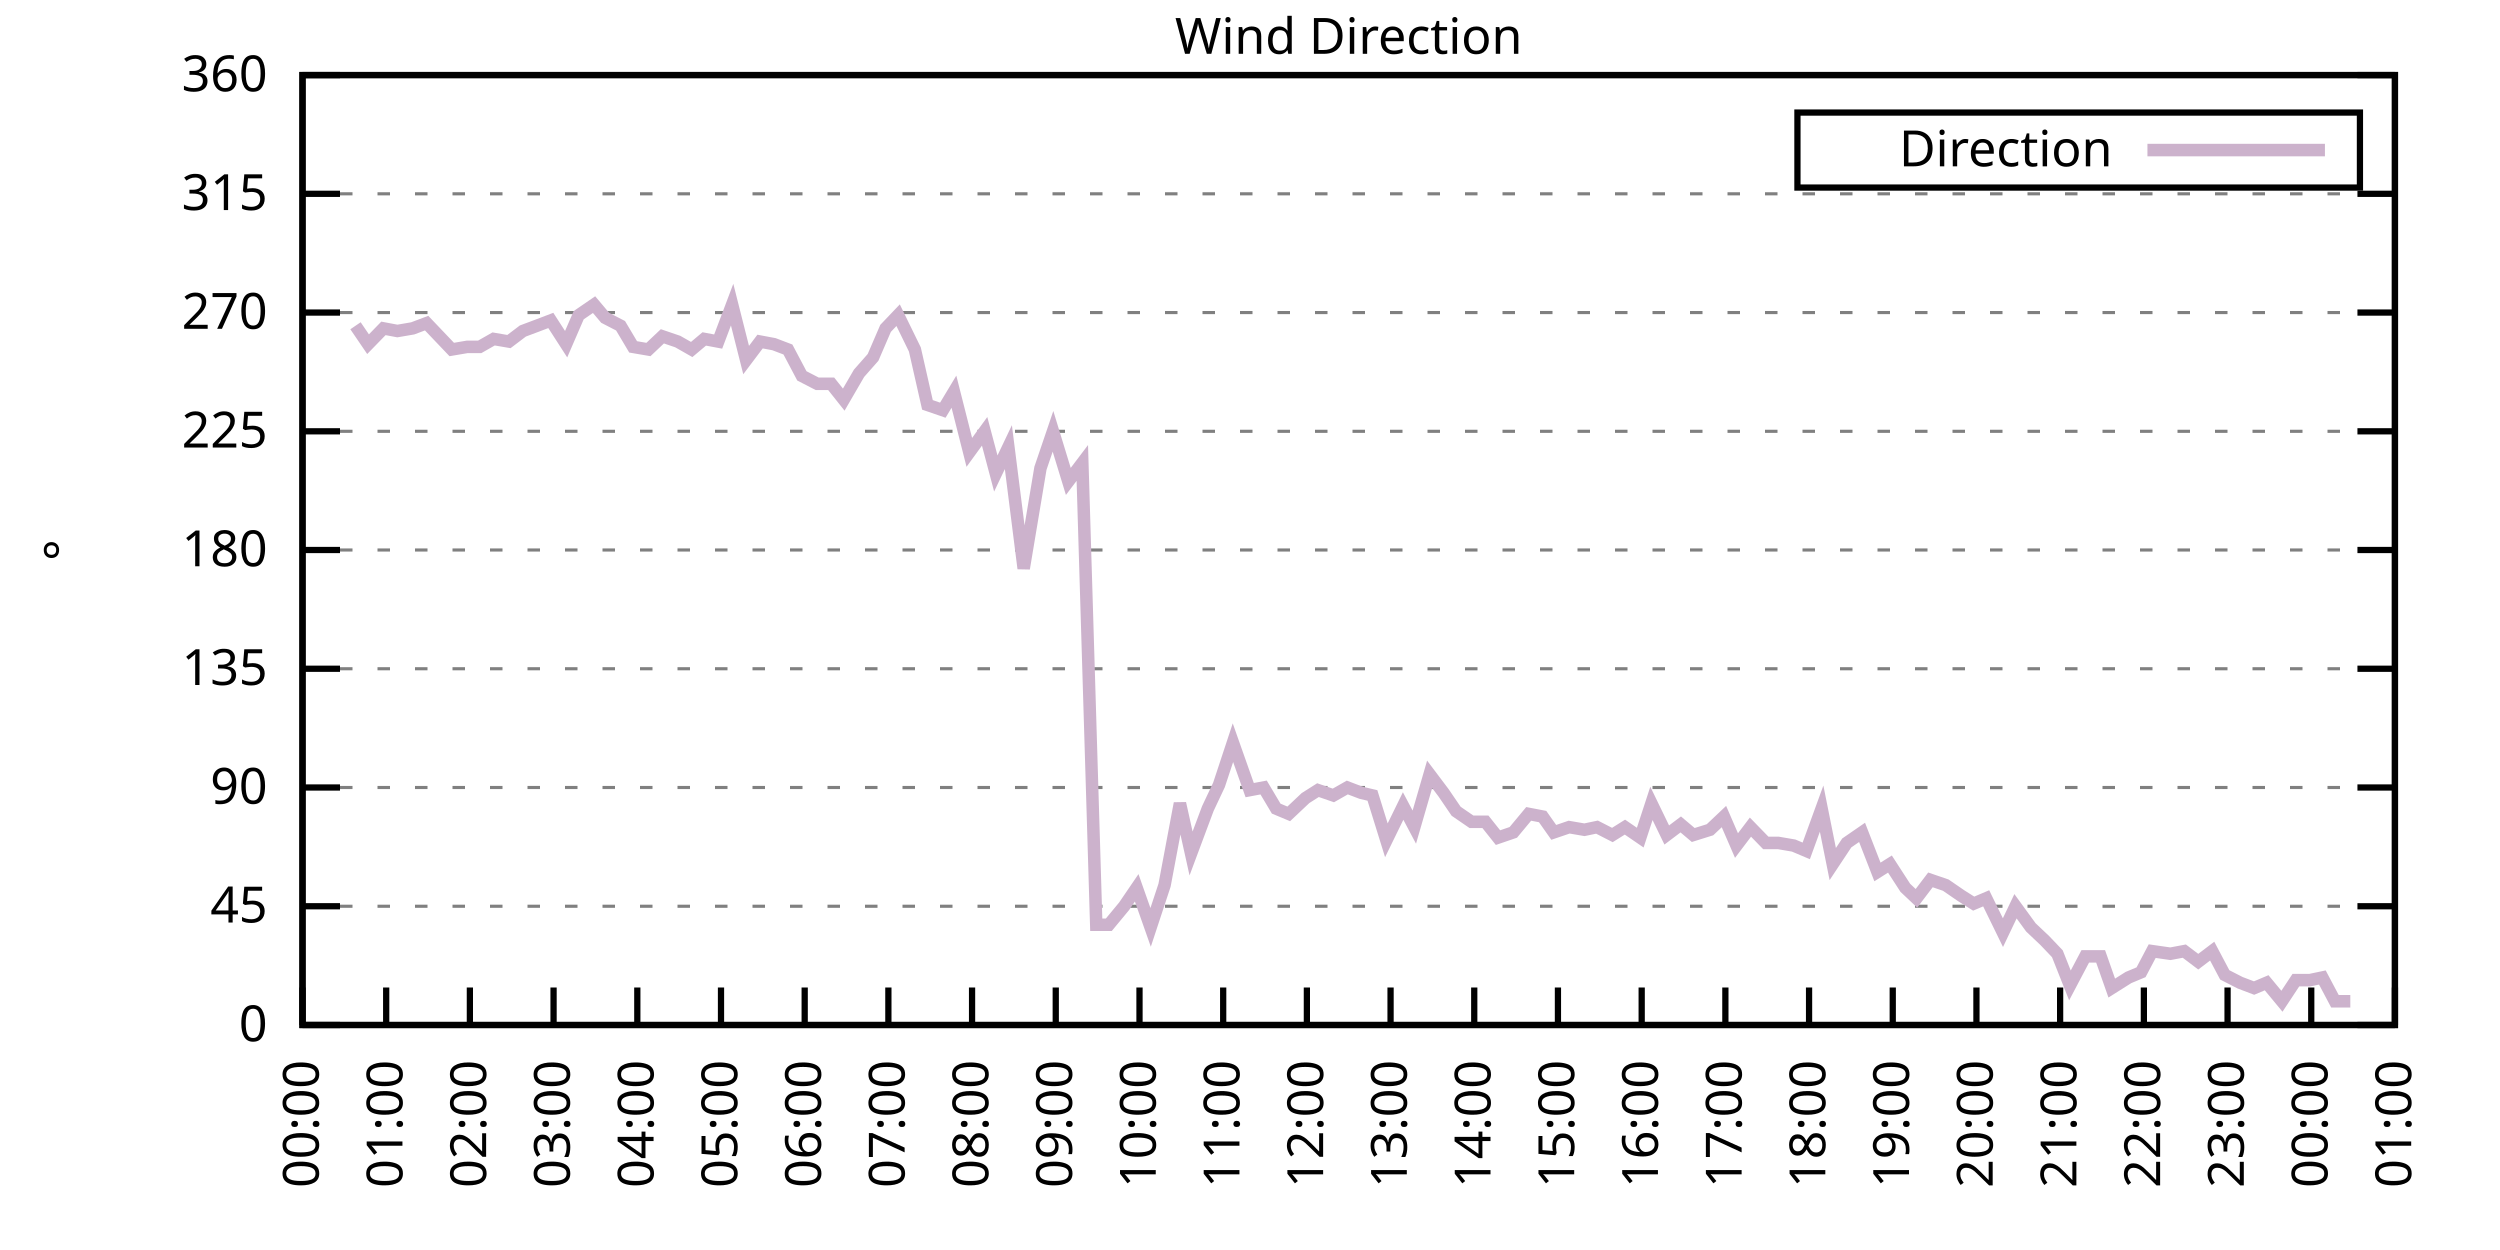
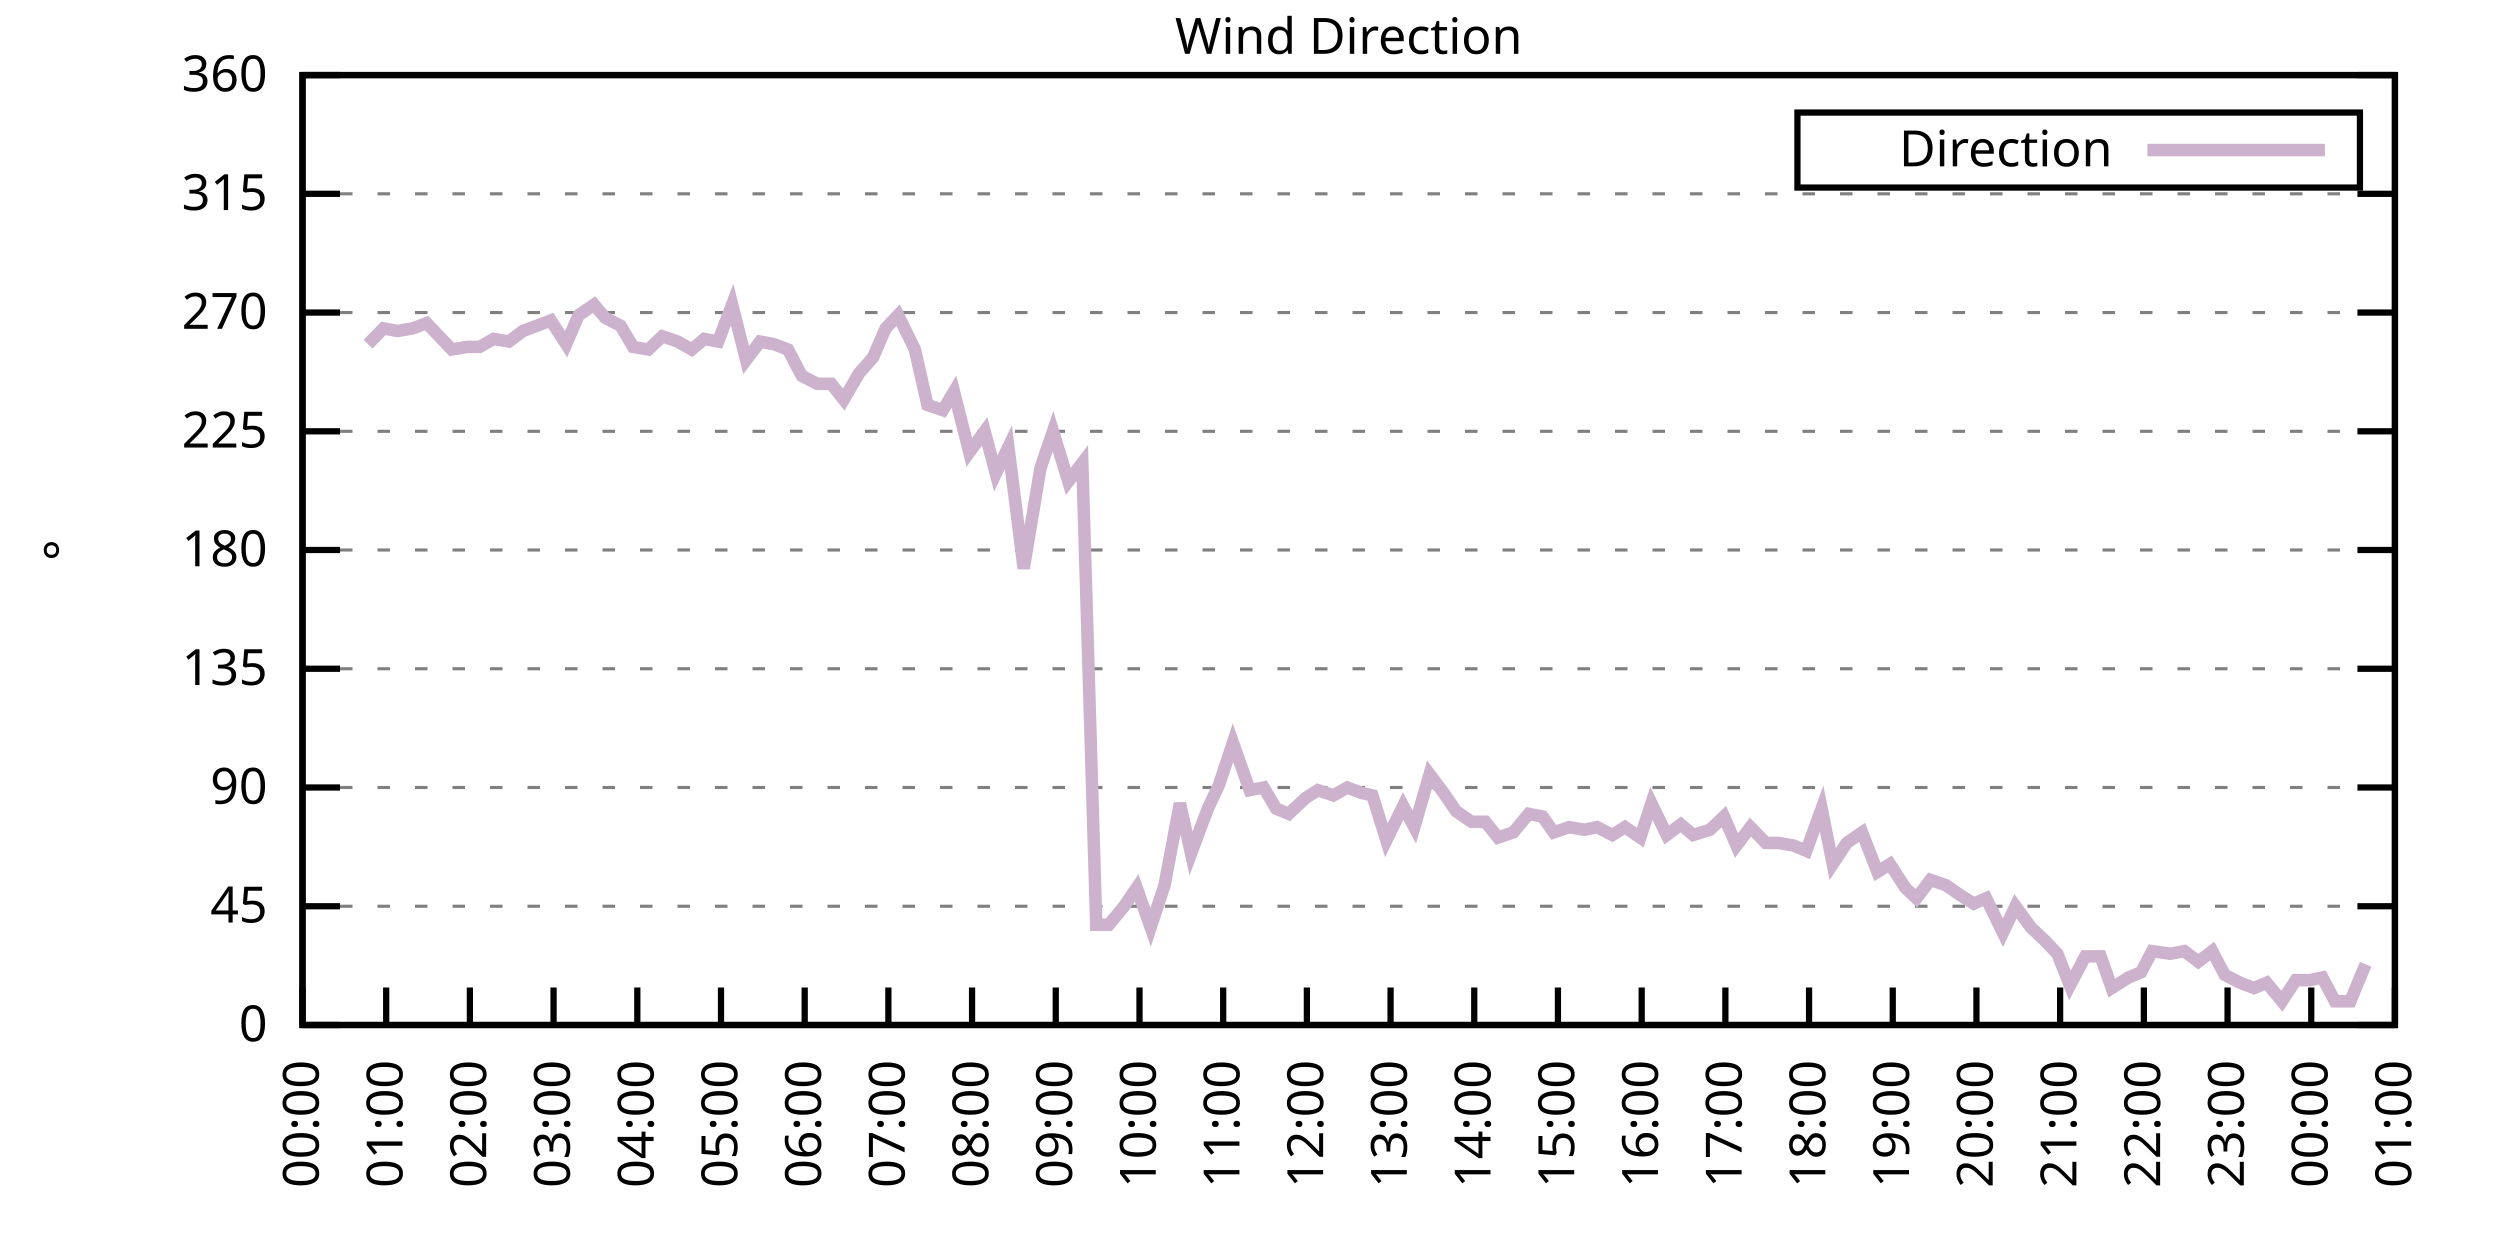
<svg xmlns="http://www.w3.org/2000/svg" xmlns:xlink="http://www.w3.org/1999/xlink" width="400" height="200" viewBox="0 0 400 200">
  <g id="gnuplot_canvas">
    <rect x="0" y="0" width="400" height="200" fill="none" />
    <defs>
      <circle id="gpDot" r="0.5" stroke-width="0.5" stroke="currentColor" />
      <path id="gpPt0" stroke-width="0.333" stroke="currentColor" d="M-1,0 h2 M0,-1 v2" />
      <path id="gpPt1" stroke-width="0.333" stroke="currentColor" d="M-1,-1 L1,1 M1,-1 L-1,1" />
      <path id="gpPt2" stroke-width="0.333" stroke="currentColor" d="M-1,0 L1,0 M0,-1 L0,1 M-1,-1 L1,1 M-1,1 L1,-1" />
      <rect id="gpPt3" stroke-width="0.333" stroke="currentColor" x="-1" y="-1" width="2" height="2" />
      <rect id="gpPt4" stroke-width="0.333" stroke="currentColor" fill="currentColor" x="-1" y="-1" width="2" height="2" />
      <circle id="gpPt5" stroke-width="0.333" stroke="currentColor" cx="0" cy="0" r="1" />
      <use xlink:href="#gpPt5" id="gpPt6" fill="currentColor" stroke="none" />
      <path id="gpPt7" stroke-width="0.333" stroke="currentColor" d="M0,-1.33 L-1.33,0.67 L1.33,0.67 z" />
      <use xlink:href="#gpPt7" id="gpPt8" fill="currentColor" stroke="none" />
      <use xlink:href="#gpPt7" id="gpPt9" stroke="currentColor" transform="rotate(180)" />
      <use xlink:href="#gpPt9" id="gpPt10" fill="currentColor" stroke="none" />
      <use xlink:href="#gpPt3" id="gpPt11" stroke="currentColor" transform="rotate(45)" />
      <use xlink:href="#gpPt11" id="gpPt12" fill="currentColor" stroke="none" />
      <path id="gpPt13" stroke-width="0.333" stroke="currentColor" d="M0,1.330 L1.265,0.411 L0.782,-1.067 L-0.782,-1.076 L-1.265,0.411 z" />
      <use xlink:href="#gpPt13" id="gpPt14" fill="currentColor" stroke="none" />
      <filter id="textbox" filterUnits="objectBoundingBox" x="0" y="0" height="1" width="1">
        <feFlood flood-color="white" flood-opacity="1" result="bgnd" />
        <feComposite in="SourceGraphic" in2="bgnd" operator="atop" />
      </filter>
      <filter id="greybox" filterUnits="objectBoundingBox" x="0" y="0" height="1" width="1">
        <feFlood flood-color="lightgrey" flood-opacity="1" result="grey" />
        <feComposite in="SourceGraphic" in2="grey" operator="atop" />
      </filter>
    </defs>
    <g fill="none" color="white" stroke="currentColor" stroke-width="1.00" stroke-linecap="butt" stroke-linejoin="miter">
</g>
    <g fill="none" color="black" stroke="currentColor" stroke-width="1.00" stroke-linecap="butt" stroke-linejoin="miter">
      <g stroke="none" shape-rendering="crispEdges">
        <polygon fill="rgb(255, 255, 255)" points="48.40,164.00 383.18,164.00 383.18,12.02 48.40,12.02 " />
      </g>
    </g>
    <g fill="none" color="black" stroke="currentColor" stroke-width="1.00" stroke-linecap="butt" stroke-linejoin="miter">
</g>
    <g fill="none" color="black" stroke="black" stroke-width="0.50" stroke-linecap="butt" stroke-linejoin="miter">
</g>
    <g fill="none" color="gray" stroke="currentColor" stroke-width="0.50" stroke-linecap="butt" stroke-linejoin="miter">
      <path stroke="gray" stroke-dasharray="2,4" class="gridline" d="M48.40,164.00 L383.19,164.00  " />
    </g>
    <g fill="none" color="gray" stroke="gray" stroke-width="1.00" stroke-linecap="butt" stroke-linejoin="miter">
</g>
    <g fill="none" color="black" stroke="currentColor" stroke-width="1.00" stroke-linecap="butt" stroke-linejoin="miter">
      <path stroke="black" d="M48.40,164.00 L54.40,164.00 M383.19,164.00 L377.19,164.00  " />
      <g transform="translate(42.80,166.60)" stroke="none" fill="black" font-family="Sans" font-size="8.00" text-anchor="end">
        <text>
          <tspan font-family="Sans"> 0</tspan>
        </text>
      </g>
    </g>
    <g fill="none" color="black" stroke="currentColor" stroke-width="1.00" stroke-linecap="butt" stroke-linejoin="miter">
</g>
    <g fill="none" color="black" stroke="black" stroke-width="0.50" stroke-linecap="butt" stroke-linejoin="miter">
</g>
    <g fill="none" color="gray" stroke="currentColor" stroke-width="0.50" stroke-linecap="butt" stroke-linejoin="miter">
      <path stroke="gray" stroke-dasharray="2,4" class="gridline" d="M48.40,145.00 L383.19,145.00  " />
    </g>
    <g fill="none" color="gray" stroke="gray" stroke-width="1.00" stroke-linecap="butt" stroke-linejoin="miter">
</g>
    <g fill="none" color="black" stroke="currentColor" stroke-width="1.00" stroke-linecap="butt" stroke-linejoin="miter">
      <path stroke="black" d="M48.40,145.00 L54.40,145.00 M383.19,145.00 L377.19,145.00  " />
      <g transform="translate(42.80,147.60)" stroke="none" fill="black" font-family="Sans" font-size="8.00" text-anchor="end">
        <text>
          <tspan font-family="Sans"> 45</tspan>
        </text>
      </g>
    </g>
    <g fill="none" color="black" stroke="currentColor" stroke-width="1.00" stroke-linecap="butt" stroke-linejoin="miter">
</g>
    <g fill="none" color="black" stroke="black" stroke-width="0.50" stroke-linecap="butt" stroke-linejoin="miter">
</g>
    <g fill="none" color="gray" stroke="currentColor" stroke-width="0.50" stroke-linecap="butt" stroke-linejoin="miter">
      <path stroke="gray" stroke-dasharray="2,4" class="gridline" d="M48.40,126.00 L383.19,126.00  " />
    </g>
    <g fill="none" color="gray" stroke="gray" stroke-width="1.00" stroke-linecap="butt" stroke-linejoin="miter">
</g>
    <g fill="none" color="black" stroke="currentColor" stroke-width="1.00" stroke-linecap="butt" stroke-linejoin="miter">
      <path stroke="black" d="M48.40,126.00 L54.40,126.00 M383.19,126.00 L377.19,126.00  " />
      <g transform="translate(42.80,128.60)" stroke="none" fill="black" font-family="Sans" font-size="8.00" text-anchor="end">
        <text>
          <tspan font-family="Sans"> 90</tspan>
        </text>
      </g>
    </g>
    <g fill="none" color="black" stroke="currentColor" stroke-width="1.00" stroke-linecap="butt" stroke-linejoin="miter">
</g>
    <g fill="none" color="black" stroke="black" stroke-width="0.50" stroke-linecap="butt" stroke-linejoin="miter">
</g>
    <g fill="none" color="gray" stroke="currentColor" stroke-width="0.50" stroke-linecap="butt" stroke-linejoin="miter">
      <path stroke="gray" stroke-dasharray="2,4" class="gridline" d="M48.40,107.00 L383.19,107.00  " />
    </g>
    <g fill="none" color="gray" stroke="gray" stroke-width="1.00" stroke-linecap="butt" stroke-linejoin="miter">
</g>
    <g fill="none" color="black" stroke="currentColor" stroke-width="1.00" stroke-linecap="butt" stroke-linejoin="miter">
      <path stroke="black" d="M48.40,107.00 L54.40,107.00 M383.19,107.00 L377.19,107.00  " />
      <g transform="translate(42.80,109.60)" stroke="none" fill="black" font-family="Sans" font-size="8.00" text-anchor="end">
        <text>
          <tspan font-family="Sans"> 135</tspan>
        </text>
      </g>
    </g>
    <g fill="none" color="black" stroke="currentColor" stroke-width="1.00" stroke-linecap="butt" stroke-linejoin="miter">
</g>
    <g fill="none" color="black" stroke="black" stroke-width="0.50" stroke-linecap="butt" stroke-linejoin="miter">
</g>
    <g fill="none" color="gray" stroke="currentColor" stroke-width="0.50" stroke-linecap="butt" stroke-linejoin="miter">
      <path stroke="gray" stroke-dasharray="2,4" class="gridline" d="M48.40,88.00 L383.19,88.00  " />
    </g>
    <g fill="none" color="gray" stroke="gray" stroke-width="1.00" stroke-linecap="butt" stroke-linejoin="miter">
</g>
    <g fill="none" color="black" stroke="currentColor" stroke-width="1.00" stroke-linecap="butt" stroke-linejoin="miter">
      <path stroke="black" d="M48.40,88.00 L54.40,88.00 M383.19,88.00 L377.19,88.00  " />
      <g transform="translate(42.80,90.60)" stroke="none" fill="black" font-family="Sans" font-size="8.00" text-anchor="end">
        <text>
          <tspan font-family="Sans"> 180</tspan>
        </text>
      </g>
    </g>
    <g fill="none" color="black" stroke="currentColor" stroke-width="1.00" stroke-linecap="butt" stroke-linejoin="miter">
</g>
    <g fill="none" color="black" stroke="black" stroke-width="0.50" stroke-linecap="butt" stroke-linejoin="miter">
</g>
    <g fill="none" color="gray" stroke="currentColor" stroke-width="0.50" stroke-linecap="butt" stroke-linejoin="miter">
      <path stroke="gray" stroke-dasharray="2,4" class="gridline" d="M48.40,69.01 L383.19,69.01  " />
    </g>
    <g fill="none" color="gray" stroke="gray" stroke-width="1.00" stroke-linecap="butt" stroke-linejoin="miter">
</g>
    <g fill="none" color="black" stroke="currentColor" stroke-width="1.00" stroke-linecap="butt" stroke-linejoin="miter">
      <path stroke="black" d="M48.40,69.01 L54.40,69.01 M383.19,69.01 L377.19,69.01  " />
      <g transform="translate(42.80,71.61)" stroke="none" fill="black" font-family="Sans" font-size="8.00" text-anchor="end">
        <text>
          <tspan font-family="Sans"> 225</tspan>
        </text>
      </g>
    </g>
    <g fill="none" color="black" stroke="currentColor" stroke-width="1.00" stroke-linecap="butt" stroke-linejoin="miter">
</g>
    <g fill="none" color="black" stroke="black" stroke-width="0.50" stroke-linecap="butt" stroke-linejoin="miter">
</g>
    <g fill="none" color="gray" stroke="currentColor" stroke-width="0.50" stroke-linecap="butt" stroke-linejoin="miter">
      <path stroke="gray" stroke-dasharray="2,4" class="gridline" d="M48.40,50.01 L383.19,50.01  " />
    </g>
    <g fill="none" color="gray" stroke="gray" stroke-width="1.00" stroke-linecap="butt" stroke-linejoin="miter">
</g>
    <g fill="none" color="black" stroke="currentColor" stroke-width="1.00" stroke-linecap="butt" stroke-linejoin="miter">
      <path stroke="black" d="M48.40,50.01 L54.40,50.01 M383.19,50.01 L377.19,50.01  " />
      <g transform="translate(42.80,52.61)" stroke="none" fill="black" font-family="Sans" font-size="8.00" text-anchor="end">
        <text>
          <tspan font-family="Sans"> 270</tspan>
        </text>
      </g>
    </g>
    <g fill="none" color="black" stroke="currentColor" stroke-width="1.00" stroke-linecap="butt" stroke-linejoin="miter">
</g>
    <g fill="none" color="black" stroke="black" stroke-width="0.50" stroke-linecap="butt" stroke-linejoin="miter">
</g>
    <g fill="none" color="gray" stroke="currentColor" stroke-width="0.50" stroke-linecap="butt" stroke-linejoin="miter">
      <path stroke="gray" stroke-dasharray="2,4" class="gridline" d="M48.40,31.01 L383.19,31.01  " />
    </g>
    <g fill="none" color="gray" stroke="gray" stroke-width="1.00" stroke-linecap="butt" stroke-linejoin="miter">
</g>
    <g fill="none" color="black" stroke="currentColor" stroke-width="1.00" stroke-linecap="butt" stroke-linejoin="miter">
      <path stroke="black" d="M48.40,31.01 L54.40,31.01 M383.19,31.01 L377.19,31.01  " />
      <g transform="translate(42.80,33.61)" stroke="none" fill="black" font-family="Sans" font-size="8.00" text-anchor="end">
        <text>
          <tspan font-family="Sans"> 315</tspan>
        </text>
      </g>
    </g>
    <g fill="none" color="black" stroke="currentColor" stroke-width="1.00" stroke-linecap="butt" stroke-linejoin="miter">
</g>
    <g fill="none" color="black" stroke="black" stroke-width="0.50" stroke-linecap="butt" stroke-linejoin="miter">
</g>
    <g fill="none" color="gray" stroke="currentColor" stroke-width="0.50" stroke-linecap="butt" stroke-linejoin="miter">
      <path stroke="gray" stroke-dasharray="2,4" class="gridline" d="M48.40,12.01 L383.19,12.01  " />
    </g>
    <g fill="none" color="gray" stroke="gray" stroke-width="1.00" stroke-linecap="butt" stroke-linejoin="miter">
</g>
    <g fill="none" color="black" stroke="currentColor" stroke-width="1.00" stroke-linecap="butt" stroke-linejoin="miter">
      <path stroke="black" d="M48.40,12.01 L54.40,12.01 M383.19,12.01 L377.19,12.01  " />
      <g transform="translate(42.80,14.61)" stroke="none" fill="black" font-family="Sans" font-size="8.00" text-anchor="end">
        <text>
          <tspan font-family="Sans"> 360</tspan>
        </text>
      </g>
    </g>
    <g fill="none" color="black" stroke="currentColor" stroke-width="1.00" stroke-linecap="butt" stroke-linejoin="miter">
      <path stroke="black" d="M48.40,164.00 L48.40,158.00  " />
      <g transform="translate(51.00,169.60) rotate(270.00)" stroke="none" fill="black" font-family="Sans" font-size="8.00" text-anchor="end">
        <text>
          <tspan font-family="Sans">00:00</tspan>
        </text>
      </g>
    </g>
    <g fill="none" color="black" stroke="currentColor" stroke-width="1.00" stroke-linecap="butt" stroke-linejoin="miter">
      <path stroke="black" d="M61.79,164.00 L61.79,158.00  " />
      <g transform="translate(64.39,169.60) rotate(270.00)" stroke="none" fill="black" font-family="Sans" font-size="8.00" text-anchor="end">
        <text>
          <tspan font-family="Sans">01:00</tspan>
        </text>
      </g>
    </g>
    <g fill="none" color="black" stroke="currentColor" stroke-width="1.00" stroke-linecap="butt" stroke-linejoin="miter">
      <path stroke="black" d="M75.18,164.00 L75.18,158.00  " />
      <g transform="translate(77.78,169.60) rotate(270.00)" stroke="none" fill="black" font-family="Sans" font-size="8.00" text-anchor="end">
        <text>
          <tspan font-family="Sans">02:00</tspan>
        </text>
      </g>
    </g>
    <g fill="none" color="black" stroke="currentColor" stroke-width="1.00" stroke-linecap="butt" stroke-linejoin="miter">
      <path stroke="black" d="M88.57,164.00 L88.57,158.00  " />
      <g transform="translate(91.17,169.60) rotate(270.00)" stroke="none" fill="black" font-family="Sans" font-size="8.00" text-anchor="end">
        <text>
          <tspan font-family="Sans">03:00</tspan>
        </text>
      </g>
    </g>
    <g fill="none" color="black" stroke="currentColor" stroke-width="1.00" stroke-linecap="butt" stroke-linejoin="miter">
      <path stroke="black" d="M101.97,164.00 L101.97,158.00  " />
      <g transform="translate(104.57,169.60) rotate(270.00)" stroke="none" fill="black" font-family="Sans" font-size="8.00" text-anchor="end">
        <text>
          <tspan font-family="Sans">04:00</tspan>
        </text>
      </g>
    </g>
    <g fill="none" color="black" stroke="currentColor" stroke-width="1.00" stroke-linecap="butt" stroke-linejoin="miter">
      <path stroke="black" d="M115.36,164.00 L115.36,158.00  " />
      <g transform="translate(117.96,169.60) rotate(270.00)" stroke="none" fill="black" font-family="Sans" font-size="8.00" text-anchor="end">
        <text>
          <tspan font-family="Sans">05:00</tspan>
        </text>
      </g>
    </g>
    <g fill="none" color="black" stroke="currentColor" stroke-width="1.00" stroke-linecap="butt" stroke-linejoin="miter">
      <path stroke="black" d="M128.75,164.00 L128.75,158.00  " />
      <g transform="translate(131.35,169.60) rotate(270.00)" stroke="none" fill="black" font-family="Sans" font-size="8.00" text-anchor="end">
        <text>
          <tspan font-family="Sans">06:00</tspan>
        </text>
      </g>
    </g>
    <g fill="none" color="black" stroke="currentColor" stroke-width="1.00" stroke-linecap="butt" stroke-linejoin="miter">
      <path stroke="black" d="M142.14,164.00 L142.14,158.00  " />
      <g transform="translate(144.74,169.60) rotate(270.00)" stroke="none" fill="black" font-family="Sans" font-size="8.00" text-anchor="end">
        <text>
          <tspan font-family="Sans">07:00</tspan>
        </text>
      </g>
    </g>
    <g fill="none" color="black" stroke="currentColor" stroke-width="1.00" stroke-linecap="butt" stroke-linejoin="miter">
      <path stroke="black" d="M155.53,164.00 L155.53,158.00  " />
      <g transform="translate(158.13,169.60) rotate(270.00)" stroke="none" fill="black" font-family="Sans" font-size="8.00" text-anchor="end">
        <text>
          <tspan font-family="Sans">08:00</tspan>
        </text>
      </g>
    </g>
    <g fill="none" color="black" stroke="currentColor" stroke-width="1.00" stroke-linecap="butt" stroke-linejoin="miter">
      <path stroke="black" d="M168.92,164.00 L168.92,158.00  " />
      <g transform="translate(171.52,169.60) rotate(270.00)" stroke="none" fill="black" font-family="Sans" font-size="8.00" text-anchor="end">
        <text>
          <tspan font-family="Sans">09:00</tspan>
        </text>
      </g>
    </g>
    <g fill="none" color="black" stroke="currentColor" stroke-width="1.00" stroke-linecap="butt" stroke-linejoin="miter">
      <path stroke="black" d="M182.32,164.00 L182.32,158.00  " />
      <g transform="translate(184.92,169.60) rotate(270.00)" stroke="none" fill="black" font-family="Sans" font-size="8.00" text-anchor="end">
        <text>
          <tspan font-family="Sans">10:00</tspan>
        </text>
      </g>
    </g>
    <g fill="none" color="black" stroke="currentColor" stroke-width="1.00" stroke-linecap="butt" stroke-linejoin="miter">
      <path stroke="black" d="M195.71,164.00 L195.71,158.00  " />
      <g transform="translate(198.31,169.60) rotate(270.00)" stroke="none" fill="black" font-family="Sans" font-size="8.00" text-anchor="end">
        <text>
          <tspan font-family="Sans">11:00</tspan>
        </text>
      </g>
    </g>
    <g fill="none" color="black" stroke="currentColor" stroke-width="1.00" stroke-linecap="butt" stroke-linejoin="miter">
      <path stroke="black" d="M209.10,164.00 L209.10,158.00  " />
      <g transform="translate(211.70,169.60) rotate(270.00)" stroke="none" fill="black" font-family="Sans" font-size="8.00" text-anchor="end">
        <text>
          <tspan font-family="Sans">12:00</tspan>
        </text>
      </g>
    </g>
    <g fill="none" color="black" stroke="currentColor" stroke-width="1.00" stroke-linecap="butt" stroke-linejoin="miter">
      <path stroke="black" d="M222.49,164.00 L222.49,158.00  " />
      <g transform="translate(225.09,169.60) rotate(270.00)" stroke="none" fill="black" font-family="Sans" font-size="8.00" text-anchor="end">
        <text>
          <tspan font-family="Sans">13:00</tspan>
        </text>
      </g>
    </g>
    <g fill="none" color="black" stroke="currentColor" stroke-width="1.00" stroke-linecap="butt" stroke-linejoin="miter">
      <path stroke="black" d="M235.88,164.00 L235.88,158.00  " />
      <g transform="translate(238.48,169.60) rotate(270.00)" stroke="none" fill="black" font-family="Sans" font-size="8.00" text-anchor="end">
        <text>
          <tspan font-family="Sans">14:00</tspan>
        </text>
      </g>
    </g>
    <g fill="none" color="black" stroke="currentColor" stroke-width="1.00" stroke-linecap="butt" stroke-linejoin="miter">
      <path stroke="black" d="M249.27,164.00 L249.27,158.00  " />
      <g transform="translate(251.87,169.60) rotate(270.00)" stroke="none" fill="black" font-family="Sans" font-size="8.00" text-anchor="end">
        <text>
          <tspan font-family="Sans">15:00</tspan>
        </text>
      </g>
    </g>
    <g fill="none" color="black" stroke="currentColor" stroke-width="1.00" stroke-linecap="butt" stroke-linejoin="miter">
      <path stroke="black" d="M262.67,164.00 L262.67,158.00  " />
      <g transform="translate(265.27,169.60) rotate(270.00)" stroke="none" fill="black" font-family="Sans" font-size="8.00" text-anchor="end">
        <text>
          <tspan font-family="Sans">16:00</tspan>
        </text>
      </g>
    </g>
    <g fill="none" color="black" stroke="currentColor" stroke-width="1.00" stroke-linecap="butt" stroke-linejoin="miter">
      <path stroke="black" d="M276.06,164.00 L276.06,158.00  " />
      <g transform="translate(278.66,169.60) rotate(270.00)" stroke="none" fill="black" font-family="Sans" font-size="8.00" text-anchor="end">
        <text>
          <tspan font-family="Sans">17:00</tspan>
        </text>
      </g>
    </g>
    <g fill="none" color="black" stroke="currentColor" stroke-width="1.00" stroke-linecap="butt" stroke-linejoin="miter">
      <path stroke="black" d="M289.45,164.00 L289.45,158.00  " />
      <g transform="translate(292.05,169.60) rotate(270.00)" stroke="none" fill="black" font-family="Sans" font-size="8.00" text-anchor="end">
        <text>
          <tspan font-family="Sans">18:00</tspan>
        </text>
      </g>
    </g>
    <g fill="none" color="black" stroke="currentColor" stroke-width="1.00" stroke-linecap="butt" stroke-linejoin="miter">
      <path stroke="black" d="M302.84,164.00 L302.84,158.00  " />
      <g transform="translate(305.44,169.60) rotate(270.00)" stroke="none" fill="black" font-family="Sans" font-size="8.00" text-anchor="end">
        <text>
          <tspan font-family="Sans">19:00</tspan>
        </text>
      </g>
    </g>
    <g fill="none" color="black" stroke="currentColor" stroke-width="1.00" stroke-linecap="butt" stroke-linejoin="miter">
      <path stroke="black" d="M316.23,164.00 L316.23,158.00  " />
      <g transform="translate(318.83,169.60) rotate(270.00)" stroke="none" fill="black" font-family="Sans" font-size="8.00" text-anchor="end">
        <text>
          <tspan font-family="Sans">20:00</tspan>
        </text>
      </g>
    </g>
    <g fill="none" color="black" stroke="currentColor" stroke-width="1.00" stroke-linecap="butt" stroke-linejoin="miter">
      <path stroke="black" d="M329.62,164.00 L329.62,158.00  " />
      <g transform="translate(332.22,169.60) rotate(270.00)" stroke="none" fill="black" font-family="Sans" font-size="8.00" text-anchor="end">
        <text>
          <tspan font-family="Sans">21:00</tspan>
        </text>
      </g>
    </g>
    <g fill="none" color="black" stroke="currentColor" stroke-width="1.00" stroke-linecap="butt" stroke-linejoin="miter">
      <path stroke="black" d="M343.02,164.00 L343.02,158.00  " />
      <g transform="translate(345.62,169.60) rotate(270.00)" stroke="none" fill="black" font-family="Sans" font-size="8.00" text-anchor="end">
        <text>
          <tspan font-family="Sans">22:00</tspan>
        </text>
      </g>
    </g>
    <g fill="none" color="black" stroke="currentColor" stroke-width="1.00" stroke-linecap="butt" stroke-linejoin="miter">
      <path stroke="black" d="M356.41,164.00 L356.41,158.00  " />
      <g transform="translate(359.01,169.60) rotate(270.00)" stroke="none" fill="black" font-family="Sans" font-size="8.00" text-anchor="end">
        <text>
          <tspan font-family="Sans">23:00</tspan>
        </text>
      </g>
    </g>
    <g fill="none" color="black" stroke="currentColor" stroke-width="1.00" stroke-linecap="butt" stroke-linejoin="miter">
      <path stroke="black" d="M369.80,164.00 L369.80,158.00  " />
      <g transform="translate(372.40,169.60) rotate(270.00)" stroke="none" fill="black" font-family="Sans" font-size="8.00" text-anchor="end">
        <text>
          <tspan font-family="Sans">00:00</tspan>
        </text>
      </g>
    </g>
    <g fill="none" color="black" stroke="currentColor" stroke-width="1.00" stroke-linecap="butt" stroke-linejoin="miter">
      <path stroke="black" d="M383.19,164.00 L383.19,158.00  " />
      <g transform="translate(385.79,169.60) rotate(270.00)" stroke="none" fill="black" font-family="Sans" font-size="8.00" text-anchor="end">
        <text>
          <tspan font-family="Sans">01:00</tspan>
        </text>
      </g>
    </g>
    <g fill="none" color="black" stroke="currentColor" stroke-width="1.00" stroke-linecap="butt" stroke-linejoin="miter">
</g>
    <g fill="none" color="black" stroke="currentColor" stroke-width="1.00" stroke-linecap="butt" stroke-linejoin="miter">
      <path stroke="black" d="M48.40,12.01 L48.40,164.00 L383.19,164.00 L383.19,12.01 L48.40,12.01 Z  " />
    </g>
    <g fill="none" color="black" stroke="currentColor" stroke-width="1.00" stroke-linecap="butt" stroke-linejoin="miter">
</g>
    <g fill="none" color="black" stroke="currentColor" stroke-width="1.00" stroke-linecap="butt" stroke-linejoin="miter">
      <path stroke="black" d="M287.59,30.01 L287.59,18.01 L377.59,18.01 L377.59,30.01 L287.59,30.01 Z  " />
    </g>
    <g id="Wind_direction_plot_1">
      <g fill="none" color="white" stroke="black" stroke-width="2.00" stroke-linecap="butt" stroke-linejoin="miter">
</g>
      <g fill="none" color="black" stroke="currentColor" stroke-width="2.00" stroke-linecap="butt" stroke-linejoin="miter">
        <g transform="translate(337.99,26.61)" stroke="none" fill="black" font-family="Sans" font-size="8.00" text-anchor="end">
          <text>
            <tspan font-family="Sans">Direction</tspan>
          </text>
        </g>
      </g>
      <g fill="none" color="black" stroke="currentColor" stroke-width="2.00" stroke-linecap="butt" stroke-linejoin="miter">
-         <path stroke="rgb(204, 178, 204)" d="M343.59,24.01 L371.99,24.01 M56.88,52.12 L58.89,55.07 L61.35,52.54 L63.58,52.96 L66.03,52.54 L68.26,51.70   L70.27,53.81 L72.28,55.92 L74.74,55.50 L76.75,55.50 L78.98,54.23 L81.43,54.65 L83.66,52.96 L85.90,52.12   L88.13,51.27 L90.58,55.07 L92.59,50.43 L95.05,48.74 L96.83,50.85 L99.29,52.12 L101.30,55.50 L103.75,55.92   L105.98,53.81 L108.44,54.65 L110.67,55.92 L112.68,54.23 L114.91,54.65 L117.14,48.74 L119.38,57.61 L121.61,54.65   L123.84,55.07 L126.07,55.92 L128.30,60.14 L130.76,61.41 L132.99,61.41 L135.00,63.94 L137.45,59.72 L139.69,57.18   L141.69,52.54 L143.70,50.43 L146.38,55.92 L148.39,64.78 L150.85,65.63 L152.63,62.67 L155.09,72.38 L157.54,69.01   L159.33,75.76 L161.34,71.54 L163.79,90.96 L166.47,74.92 L168.48,69.01 L170.93,77.03 L173.17,74.07 L175.40,147.96   L177.41,147.96 L179.86,145.00 L181.87,142.05 L184.10,148.38 L186.33,141.62 L188.79,128.54 L190.57,136.56 L193.25,129.38   L195.04,125.58 L197.27,118.83 L199.95,126.42 L202.18,126.00 L204.19,129.38 L206.20,130.22 L208.88,127.69 L210.88,126.42   L213.34,127.27 L215.57,126.00 L217.80,126.85 L219.59,127.27 L221.82,134.45 L224.50,128.96 L226.29,132.34 L228.74,123.89   L230.97,126.85 L232.98,129.80 L235.44,131.49 L237.67,131.49 L239.68,134.02 L242.13,133.18 L244.59,130.22 L246.82,130.65   L248.60,133.18 L251.06,132.34 L253.51,132.76 L255.52,132.34 L257.98,133.60 L259.99,132.34 L262.44,134.02 L264.23,128.54   L266.68,133.60 L268.92,131.91 L270.92,133.60 L273.60,132.76 L275.83,130.65 L277.84,135.29 L280.07,132.34 L282.53,134.87   L284.54,134.87 L286.99,135.29 L289.00,136.14 L291.46,129.38 L293.24,138.25 L295.48,134.87 L297.93,133.18 L300.39,139.51   L302.39,138.25 L304.85,142.05 L306.63,143.73 L308.87,140.78 L311.32,141.62 L313.78,143.31 L315.79,144.58 L317.79,143.73   L320.47,149.22 L322.48,145.00 L324.94,148.38 L327.17,150.49 L329.18,152.60 L331.19,157.67 L333.64,153.02 L336.10,153.02   L337.88,158.09 L340.56,156.40 L342.57,155.56 L344.35,152.18 L347.26,152.60 L349.49,152.18 L351.72,153.87 L353.95,152.18   L355.96,155.98 L358.42,157.24 L360.65,158.09 L362.66,157.24 L365.11,160.20 L367.34,156.82 L369.58,156.82 L371.58,156.40   L373.59,160.20 L376.05,160.20  " />
+         <path stroke="rgb(204, 178, 204)" d="M343.59,24.01 L371.99,24.01 M58.89,55.07 L61.35,52.54 L63.58,52.96 L66.03,52.54 L68.26,51.70 L70.27,53.81   L72.28,55.92 L74.74,55.50 L76.75,55.50 L78.98,54.23 L81.43,54.65 L83.66,52.96 L85.90,52.12 L88.13,51.27   L90.58,55.07 L92.59,50.43 L95.05,48.74 L96.83,50.85 L99.29,52.12 L101.30,55.50 L103.75,55.92 L105.98,53.81   L108.44,54.65 L110.67,55.92 L112.68,54.23 L114.91,54.65 L117.14,48.74 L119.38,57.61 L121.61,54.65 L123.84,55.07   L126.07,55.92 L128.30,60.14 L130.76,61.41 L132.99,61.41 L135.00,63.94 L137.45,59.72 L139.69,57.18 L141.69,52.54   L143.70,50.43 L146.38,55.92 L148.39,64.78 L150.85,65.63 L152.63,62.67 L155.09,72.38 L157.54,69.01 L159.33,75.76   L161.34,71.54 L163.79,90.96 L166.47,74.92 L168.48,69.01 L170.93,77.03 L173.17,74.07 L175.40,147.96 L177.41,147.96   L179.86,145.00 L181.87,142.05 L184.10,148.38 L186.33,141.62 L188.79,128.54 L190.57,136.56 L193.25,129.38 L195.04,125.58   L197.27,118.83 L199.95,126.42 L202.18,126.00 L204.19,129.38 L206.20,130.22 L208.88,127.69 L210.88,126.42 L213.34,127.27   L215.57,126.00 L217.80,126.85 L219.59,127.27 L221.82,134.45 L224.50,128.96 L226.29,132.34 L228.74,123.89 L230.97,126.85   L232.98,129.80 L235.44,131.49 L237.67,131.49 L239.68,134.02 L242.13,133.18 L244.59,130.22 L246.82,130.65 L248.60,133.18   L251.06,132.34 L253.51,132.76 L255.52,132.34 L257.98,133.60 L259.99,132.34 L262.44,134.02 L264.23,128.54 L266.68,133.60   L268.92,131.91 L270.92,133.60 L273.60,132.76 L275.83,130.65 L277.84,135.29 L280.07,132.34 L282.53,134.87 L284.54,134.87   L286.99,135.29 L289.00,136.14 L291.46,129.38 L293.24,138.25 L295.48,134.87 L297.93,133.18 L300.39,139.51 L302.39,138.25   L304.85,142.05 L306.63,143.73 L308.87,140.78 L311.32,141.62 L313.78,143.31 L315.79,144.58 L317.79,143.73 L320.47,149.22   L322.48,145.00 L324.94,148.38 L327.17,150.49 L329.18,152.60 L331.19,157.67 L333.64,153.02 L336.10,153.02 L337.88,158.09   L340.56,156.40 L342.57,155.56 L344.35,152.18 L347.26,152.60 L349.49,152.18 L351.72,153.87 L353.95,152.18 L355.96,155.98   L358.42,157.24 L360.65,158.09 L362.66,157.24 L365.11,160.20 L367.34,156.82 L369.58,156.82 L371.58,156.40 L373.59,160.20   L376.05,160.20 L378.50,154.29  " />
      </g>
    </g>
    <g fill="none" color="black" stroke="currentColor" stroke-width="2.00" stroke-linecap="butt" stroke-linejoin="miter">
</g>
    <g fill="none" color="black" stroke="black" stroke-width="1.00" stroke-linecap="butt" stroke-linejoin="miter">
</g>
    <g fill="none" color="black" stroke="currentColor" stroke-width="1.00" stroke-linecap="butt" stroke-linejoin="miter">
      <path stroke="black" d="M48.40,12.01 L48.40,164.00 L383.19,164.00 L383.19,12.01 L48.40,12.01 Z  " />
      <g transform="translate(12.80,88.01) rotate(270.00)" stroke="none" fill="black" font-family="Sans" font-size="8.00" text-anchor="middle">
        <text>
          <tspan font-family="Sans">°</tspan>
        </text>
      </g>
    </g>
    <g fill="none" color="black" stroke="currentColor" stroke-width="1.00" stroke-linecap="butt" stroke-linejoin="miter">
</g>
    <g fill="none" color="black" stroke="currentColor" stroke-width="1.00" stroke-linecap="butt" stroke-linejoin="miter">
      <g transform="translate(215.79,8.61)" stroke="none" fill="black" font-family="Sans" font-size="8.00" text-anchor="middle">
        <text>
          <tspan font-family="Sans">Wind Direction</tspan>
        </text>
      </g>
    </g>
    <g fill="none" color="black" stroke="currentColor" stroke-width="1.00" stroke-linecap="butt" stroke-linejoin="miter">
</g>
  </g>
</svg>
